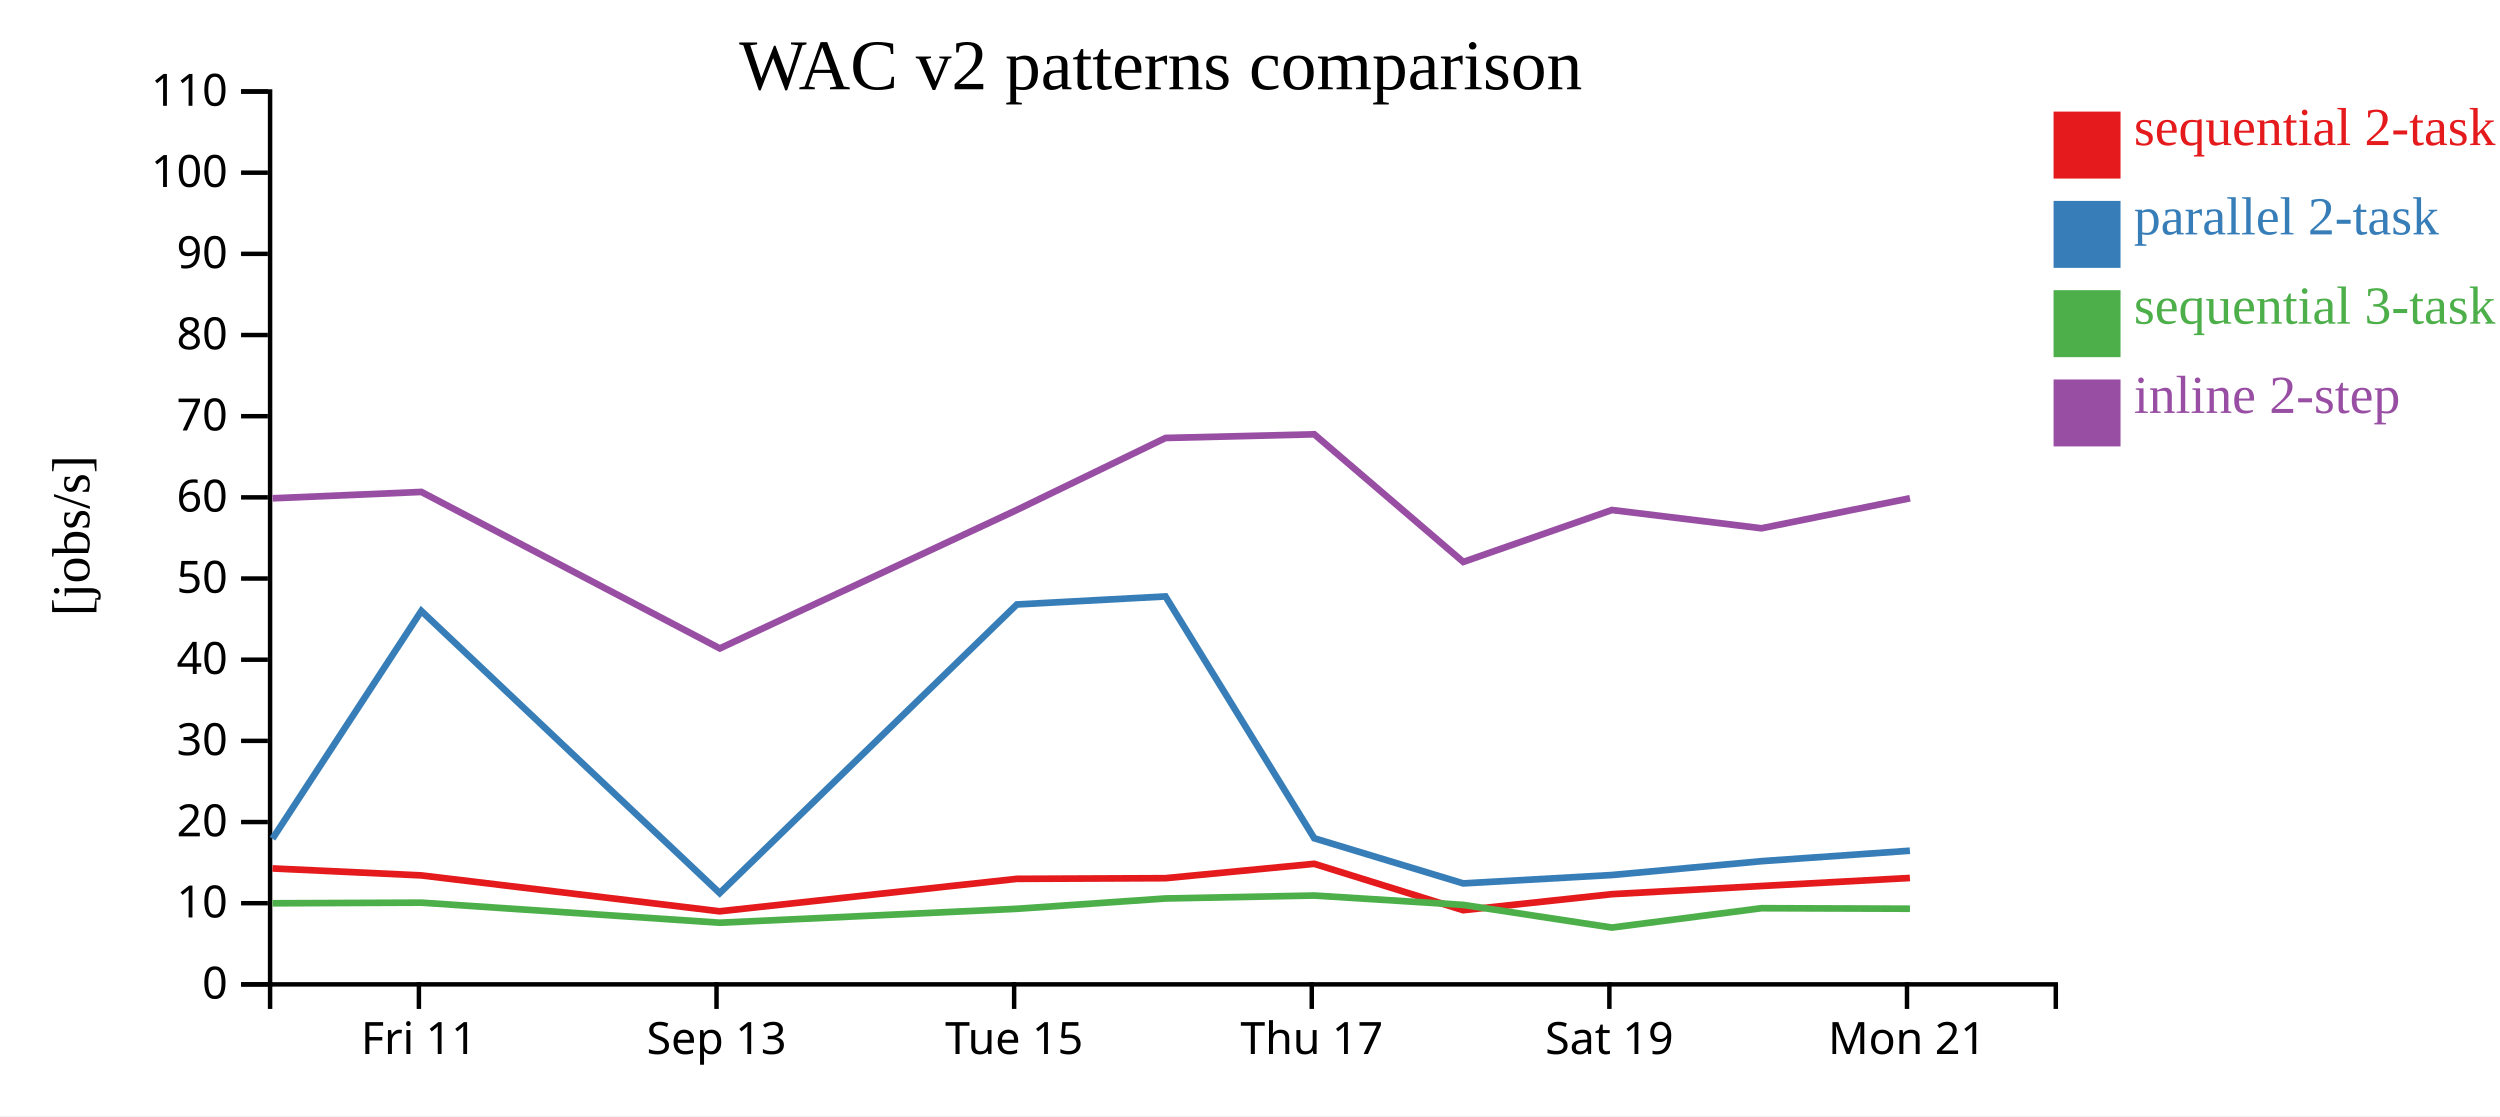
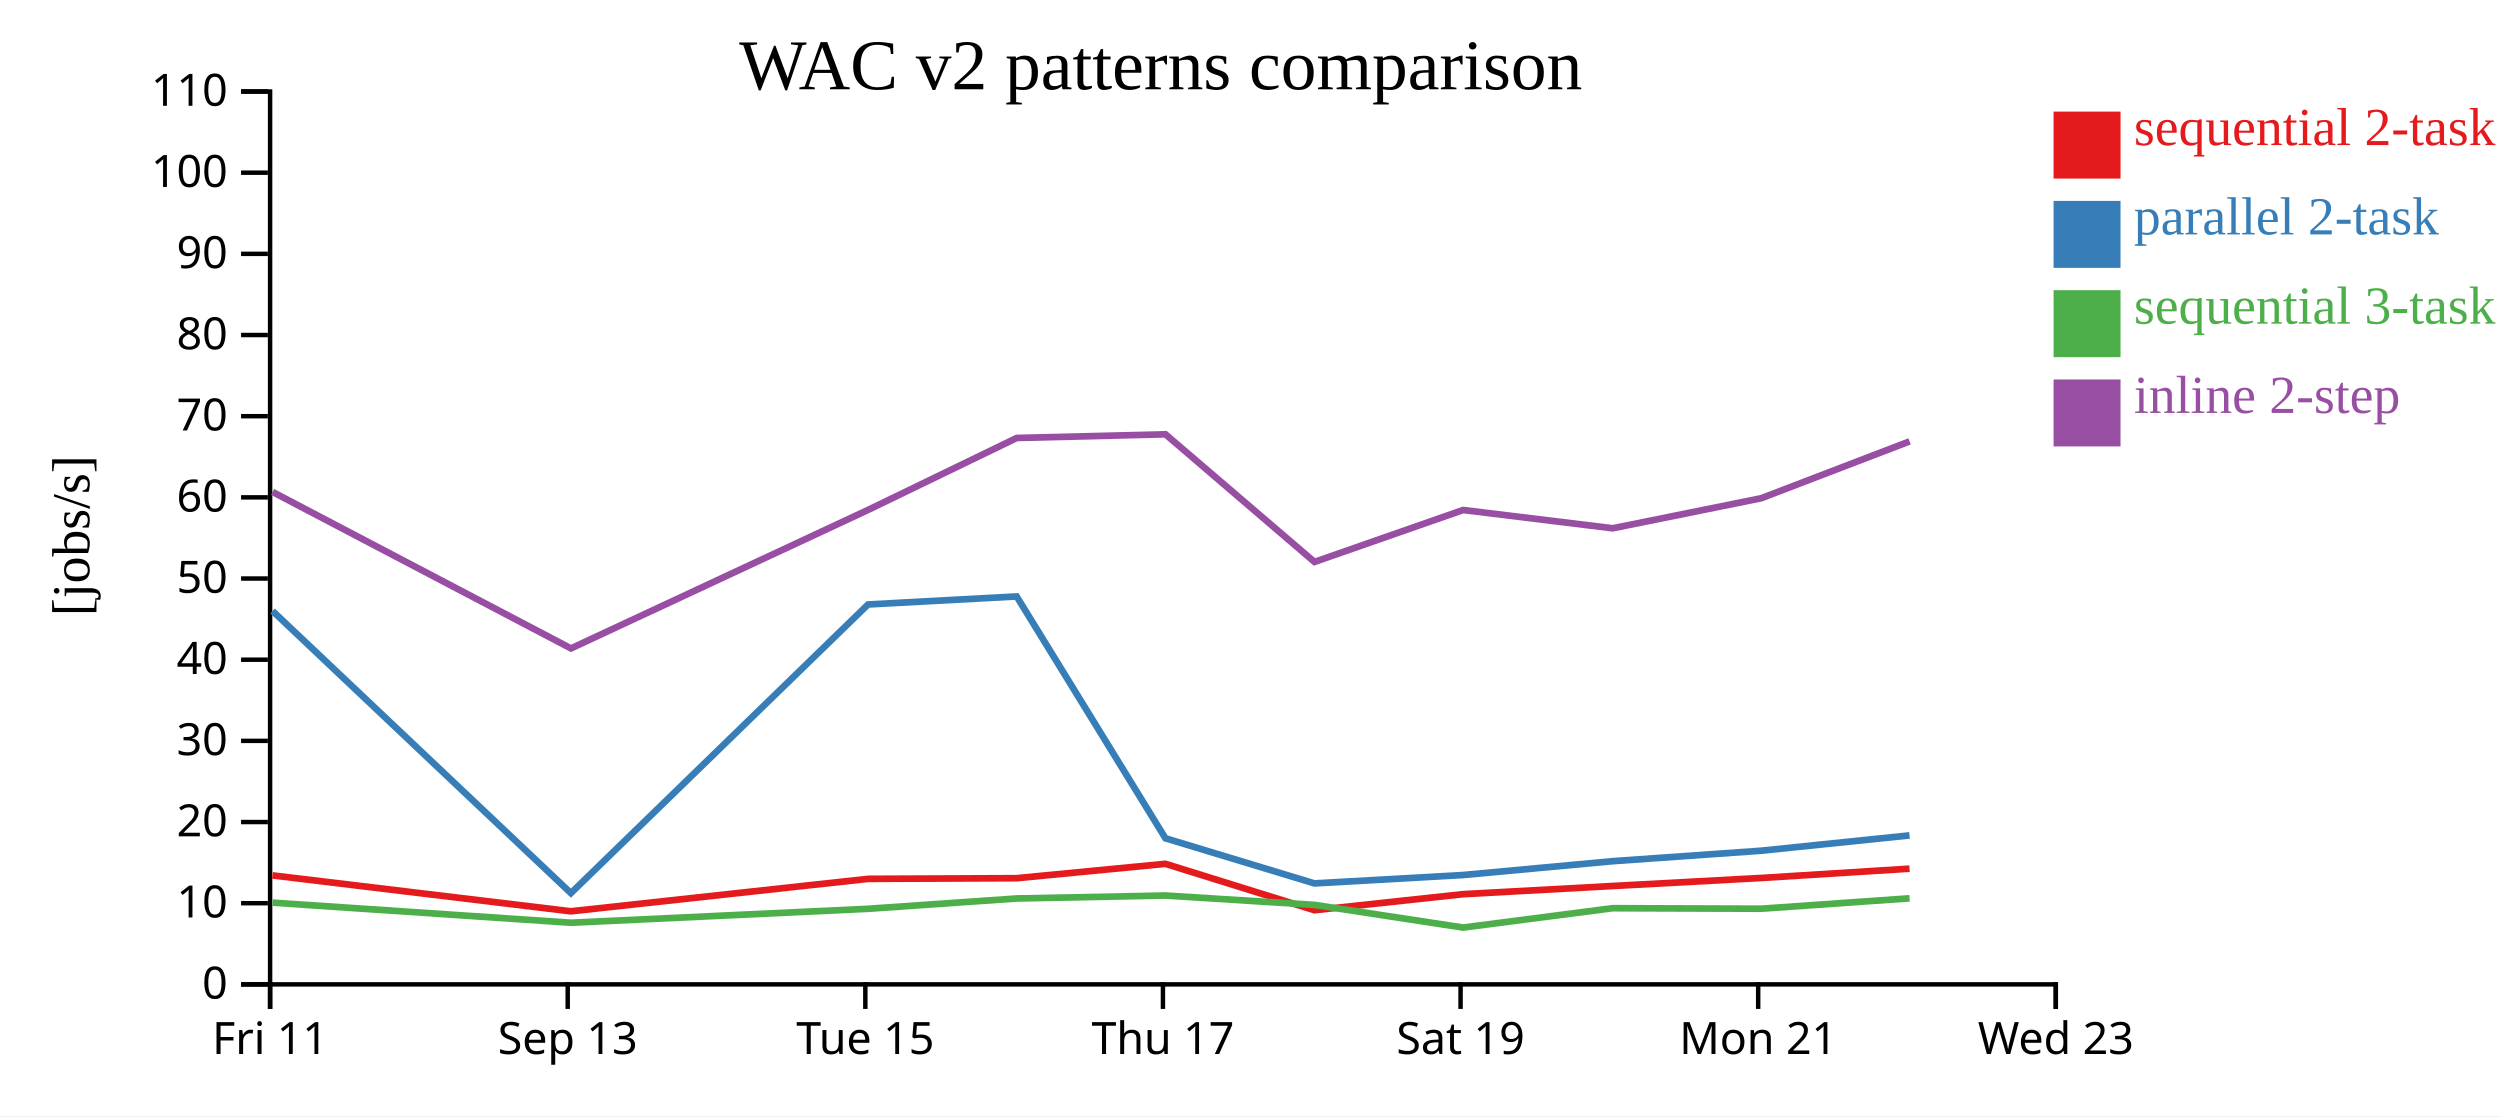
<svg xmlns="http://www.w3.org/2000/svg" width="560" height="250">
  <rect width="100%" height="100%" fill="white" />
  <g transform="translate(60,20)">
    <g transform="translate(0,200)" fill="none" font-size="10" font-family="sans-serif" text-anchor="middle">
      <path class="domain" stroke="currentColor" d="M0.5,6V0.5H400.5V6" />
-       <g class="tick" opacity="1" transform="translate(33.83333,0)">
+       <g class="tick" opacity="1" transform="translate(0.5,0)">
        <line stroke="currentColor" y2="6" />
        <text fill="currentColor" y="9" dy="0.71em">Fri 11</text>
      </g>
-       <g class="tick" opacity="1" transform="translate(100.5,0)">
+       <g class="tick" opacity="1" transform="translate(67.16667,0)">
        <line stroke="currentColor" y2="6" />
        <text fill="currentColor" y="9" dy="0.71em">Sep 13</text>
      </g>
-       <g class="tick" opacity="1" transform="translate(167.1667,0)">
+       <g class="tick" opacity="1" transform="translate(133.8333,0)">
        <line stroke="currentColor" y2="6" />
        <text fill="currentColor" y="9" dy="0.71em">Tue 15</text>
      </g>
-       <g class="tick" opacity="1" transform="translate(233.8333,0)">
+       <g class="tick" opacity="1" transform="translate(200.5,0)">
        <line stroke="currentColor" y2="6" />
        <text fill="currentColor" y="9" dy="0.71em">Thu 17</text>
      </g>
-       <g class="tick" opacity="1" transform="translate(300.5,0)">
+       <g class="tick" opacity="1" transform="translate(267.1667,0)">
        <line stroke="currentColor" y2="6" />
        <text fill="currentColor" y="9" dy="0.71em">Sat 19</text>
      </g>
-       <g class="tick" opacity="1" transform="translate(367.1667,0)">
+       <g class="tick" opacity="1" transform="translate(333.8333,0)">
        <line stroke="currentColor" y2="6" />
        <text fill="currentColor" y="9" dy="0.71em">Mon 21</text>
+       </g>
+       <g class="tick" opacity="1" transform="translate(400.5,0)">
+         <line stroke="currentColor" y2="6" />
+         <text fill="currentColor" y="9" dy="0.71em">Wed 23</text>
      </g>
    </g>
    <g fill="none" font-size="10" font-family="sans-serif" text-anchor="end">
      <path class="domain" stroke="currentColor" d="M-6,200.5H0.5V0.5H-6" />
      <g class="tick" opacity="1" transform="translate(0,200.5)">
        <line stroke="currentColor" x2="-6" />
        <text fill="currentColor" x="-9" dy="0.32em">0</text>
      </g>
      <g class="tick" opacity="1" transform="translate(0,182.3182)">
        <line stroke="currentColor" x2="-6" />
        <text fill="currentColor" x="-9" dy="0.32em">10</text>
      </g>
      <g class="tick" opacity="1" transform="translate(0,164.1364)">
        <line stroke="currentColor" x2="-6" />
        <text fill="currentColor" x="-9" dy="0.32em">20</text>
      </g>
      <g class="tick" opacity="1" transform="translate(0,145.9545)">
        <line stroke="currentColor" x2="-6" />
        <text fill="currentColor" x="-9" dy="0.32em">30</text>
      </g>
      <g class="tick" opacity="1" transform="translate(0,127.7727)">
        <line stroke="currentColor" x2="-6" />
        <text fill="currentColor" x="-9" dy="0.32em">40</text>
      </g>
      <g class="tick" opacity="1" transform="translate(0,109.5909)">
        <line stroke="currentColor" x2="-6" />
        <text fill="currentColor" x="-9" dy="0.32em">50</text>
      </g>
      <g class="tick" opacity="1" transform="translate(0,91.40909)">
        <line stroke="currentColor" x2="-6" />
        <text fill="currentColor" x="-9" dy="0.32em">60</text>
      </g>
      <g class="tick" opacity="1" transform="translate(0,73.22727)">
        <line stroke="currentColor" x2="-6" />
        <text fill="currentColor" x="-9" dy="0.32em">70</text>
      </g>
      <g class="tick" opacity="1" transform="translate(0,55.04545)">
        <line stroke="currentColor" x2="-6" />
        <text fill="currentColor" x="-9" dy="0.32em">80</text>
      </g>
      <g class="tick" opacity="1" transform="translate(0,36.86364)">
        <line stroke="currentColor" x2="-6" />
        <text fill="currentColor" x="-9" dy="0.32em">90</text>
      </g>
      <g class="tick" opacity="1" transform="translate(0,18.68182)">
        <line stroke="currentColor" x2="-6" />
        <text fill="currentColor" x="-9" dy="0.32em">100</text>
      </g>
      <g class="tick" opacity="1" transform="translate(0,0.5)">
        <line stroke="currentColor" x2="-6" />
        <text fill="currentColor" x="-9" dy="0.32em">110</text>
      </g>
    </g>
    <text text-anchor="middle" style="font-size: 12px" transform="rotate(-90)" y="-40" x="-100">[jobs/s]</text>
    <text text-anchor="middle" style="font-size: 16px" y="0" x="200">WAC v2 patterns comparison</text>
-     <path class="line" fill="none" stroke="#e41a1c" stroke-width="1.5" d="M1.033,174.528L34.371,176.089L101.204,184.132L167.769,176.863L201.058,176.715L234.383,173.497L267.754,183.883L301.043,180.295L334.546,178.466L367.819,176.667" />
-     <path class="line" fill="none" stroke="#377eb8" stroke-width="1.5" d="M1.039,167.877L34.378,116.857L101.214,180.059L167.775,115.402L201.065,113.601L234.389,167.772L267.762,177.882L301.05,176.005L334.553,172.905L367.825,170.561" />
-     <path class="line" fill="none" stroke="#4daf4a" stroke-width="1.5" d="M1.047,182.335L34.386,182.194L101.224,186.691L167.784,183.571L201.072,181.258L234.396,180.599L267.771,182.697L301.062,187.773L334.561,183.437L367.834,183.553" />
-     <path class="line" fill="none" stroke="#984ea3" stroke-width="1.5" d="M1.051,91.62L34.389,90.193L101.229,125.245L167.788,94.218L201.076,78.105L234.4,77.283L267.775,105.872L301.066,94.243L334.565,98.335L367.837,91.607" />
+     <path class="line" fill="none" stroke="#e41a1c" stroke-width="1.5" d="M1.038,176.089L67.871,184.132L134.436,176.863L167.725,176.715L201.05,173.497L234.421,183.883L267.709,180.295L301.212,178.466L334.485,176.667L367.731,174.585" />
+     <path class="line" fill="none" stroke="#377eb8" stroke-width="1.5" d="M1.044,116.857L67.88,180.059L134.442,115.402L167.731,113.601L201.056,167.772L234.429,177.882L267.717,176.005L301.219,172.905L334.492,170.561L367.737,167.129" />
+     <path class="line" fill="none" stroke="#4daf4a" stroke-width="1.5" d="M1.052,182.194L67.891,186.691L134.451,183.571L167.739,181.258L201.063,180.599L234.437,182.697L267.729,187.773L301.228,183.437L334.5,183.553L367.745,181.223" />
+     <path class="line" fill="none" stroke="#984ea3" stroke-width="1.5" d="M1.056,90.193L67.896,125.245L134.454,94.218L167.742,78.105L201.066,77.283L234.442,105.872L267.732,94.243L301.232,98.335L334.504,91.607L367.748,78.869" />
    <rect class="dot" x="400" y="5" width="15" height="15" style="fill: #e41a1c;" />
    <rect class="dot" x="400" y="25" width="15" height="15" style="fill: #377eb8;" />
    <rect class="dot" x="400" y="45" width="15" height="15" style="fill: #4daf4a;" />
    <rect class="dot" x="400" y="65" width="15" height="15" style="fill: #984ea3;" />
    <text class="label" x="418" y="12.5" style="fill: #e41a1c; alignment-baseline: middle;" text-anchor="left">sequential 2-task</text>
    <text class="label" x="418" y="32.5" style="fill: #377eb8; alignment-baseline: middle;" text-anchor="left">parallel 2-task</text>
    <text class="label" x="418" y="52.5" style="fill: #4daf4a; alignment-baseline: middle;" text-anchor="left">sequential 3-task</text>
    <text class="label" x="418" y="72.5" style="fill: #984ea3; alignment-baseline: middle;" text-anchor="left">inline 2-step</text>
  </g>
</svg>
